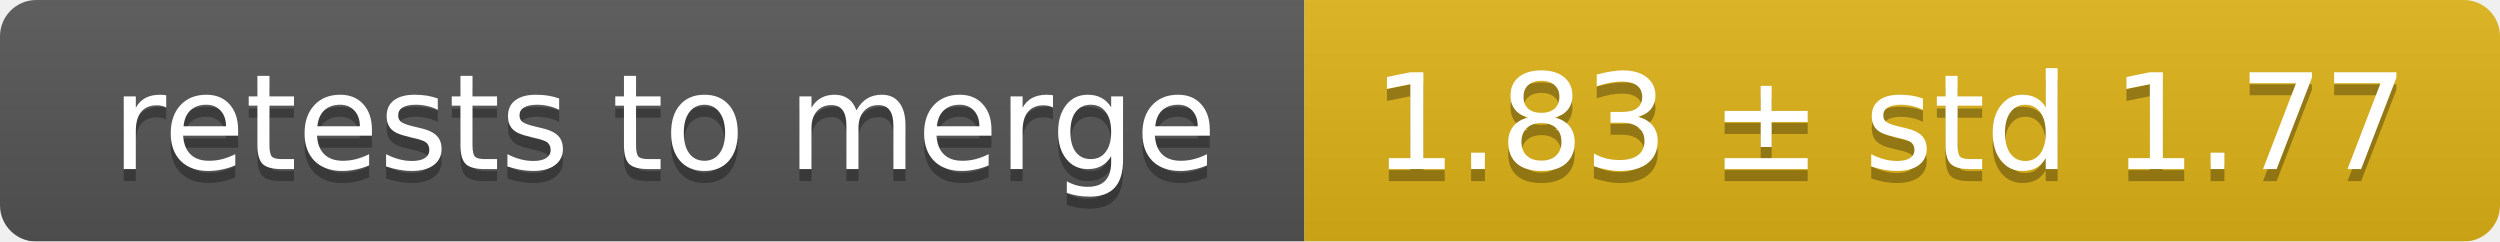
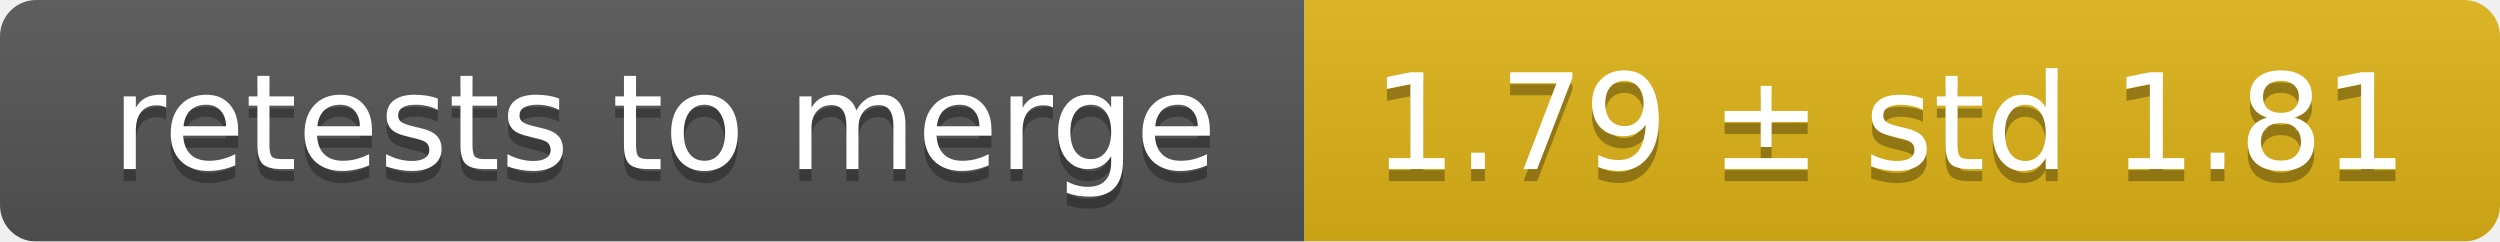
<svg xmlns="http://www.w3.org/2000/svg" width="207" height="20">
  <linearGradient id="smooth" x2="0" y2="100%">
    <stop offset="0" stop-color="#bbb" stop-opacity=".1" />
    <stop offset="1" stop-opacity=".1" />
  </linearGradient>
  <mask id="round">
    <rect width="207" height="20" rx="3" fill="#fff" />
  </mask>
  <g mask="url(#round)">
    <rect width="108" height="20" fill="#555" />
    <rect x="108" width="99" height="20" fill="#dfb317" />
    <rect width="207" height="20" fill="url(#smooth)" />
  </g>
  <g fill="#fff" text-anchor="middle" font-family="DejaVu Sans,Verdana,Geneva,sans-serif" font-size="11">
    <text x="55" y="15" fill="#010101" fill-opacity=".3">retests to merge</text>
    <text x="55" y="14">retests to merge</text>
-     <text x="156.5" y="15" fill="#010101" fill-opacity=".3">1.83 ± std 1.77</text>
-     <text x="156.5" y="14">1.83 ± std 1.77</text>
+     <text x="156.5" y="15" fill="#010101" fill-opacity=".3">1.79 ± std 1.81</text>
+     <text x="156.5" y="14">1.79 ± std 1.81</text>
  </g>
</svg>
